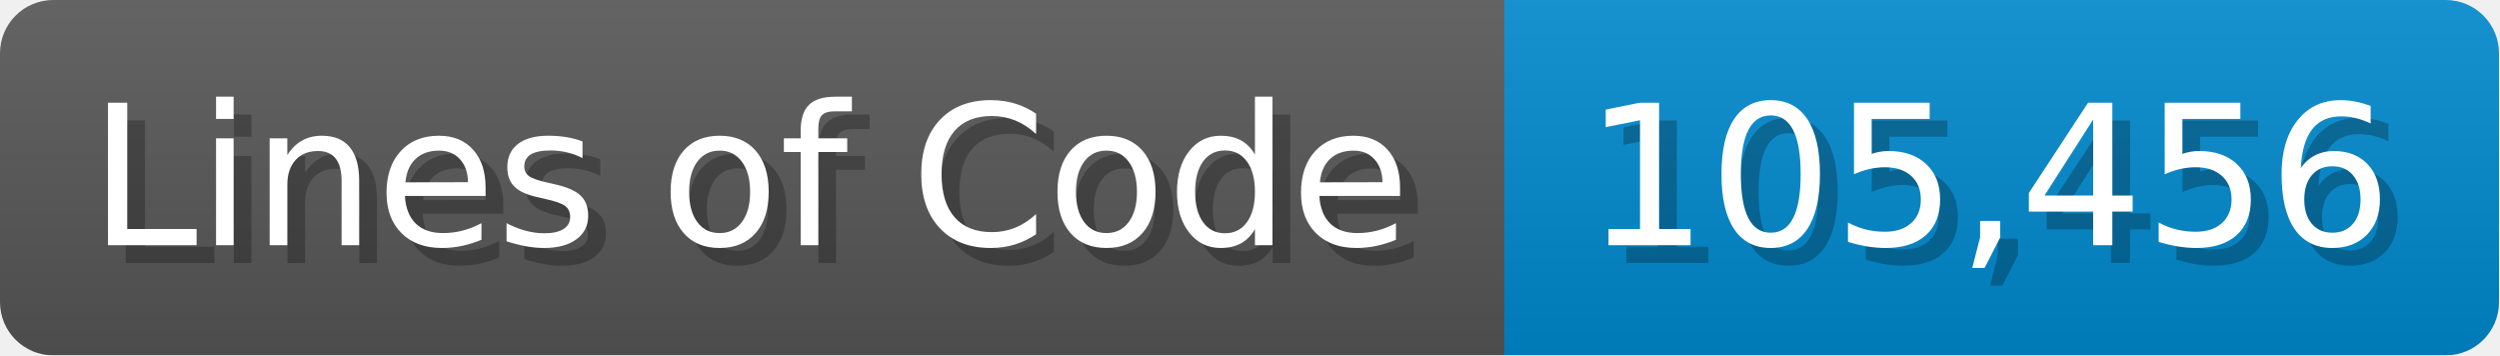
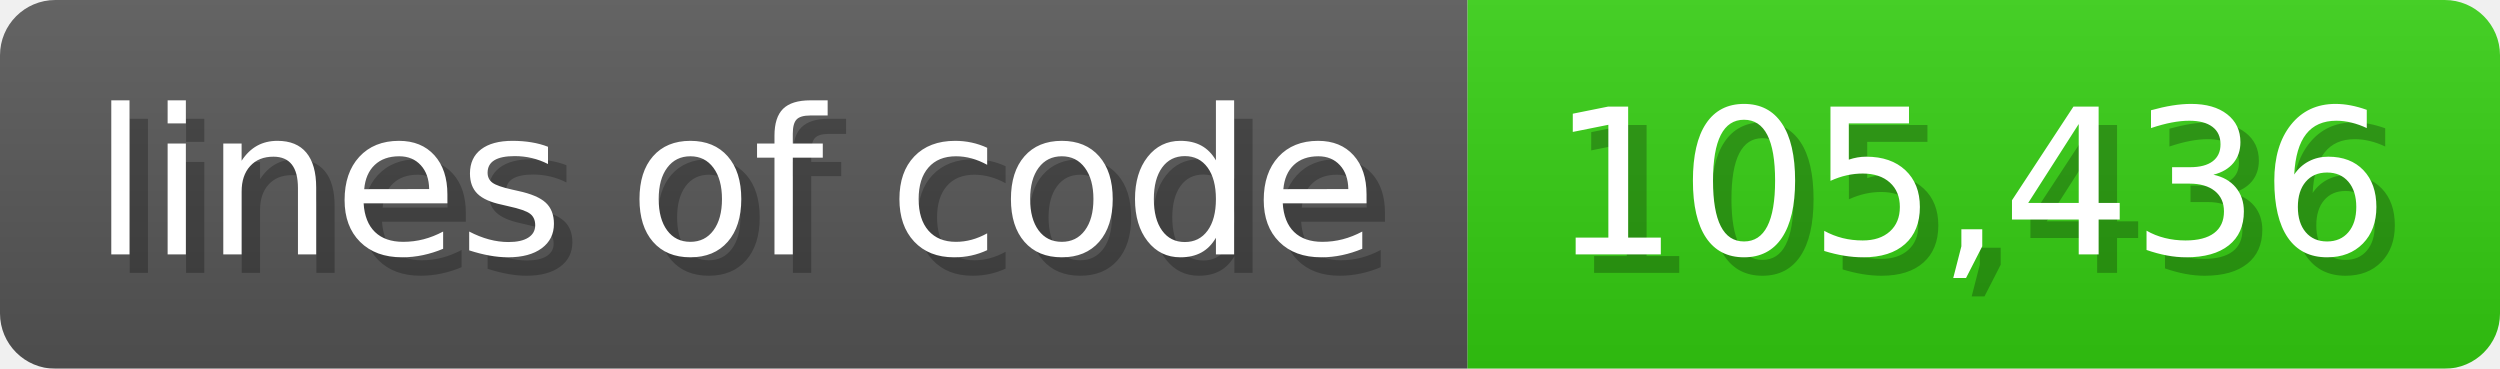
- <svg xmlns="http://www.w3.org/2000/svg" width="140.7" height="20" viewBox="0 0 1407 200">
+ <svg xmlns="http://www.w3.org/2000/svg" width="135.6" height="20" viewBox="0 0 1356 200">
  <linearGradient id="a" x2="0" y2="100%">
    <stop offset="0" stop-opacity=".1" stop-color="#EEE" />
    <stop offset="1" stop-opacity=".1" />
  </linearGradient>
  <mask id="m">
-     <rect width="1407" height="200" rx="30" fill="#FFF" />
+     <rect width="1356" height="200" rx="30" fill="#FFF" />
  </mask>
  <g mask="url(#m)">
-     <rect width="847" height="200" fill="#555" />
-     <rect width="560" height="200" fill="#08C" x="847" />
-     <rect width="1407" height="200" fill="url(#a)" />
+     <rect width="796" height="200" fill="#555" />
+     <rect width="560" height="200" fill="#3C1" x="796" />
+     <rect width="1356" height="200" fill="url(#a)" />
  </g>
  <g fill="#fff" text-anchor="start" font-family="Verdana,DejaVu Sans,sans-serif" font-size="110">
-     <text x="60" y="148" textLength="747" fill="#000" opacity="0.25">Lines of Code</text>
-     <text x="50" y="138" textLength="747">Lines of Code</text>
-     <text x="902" y="148" textLength="460" fill="#000" opacity="0.25">105,456</text>
-     <text x="892" y="138" textLength="460">105,456</text>
+     <text x="60" y="148" textLength="696" fill="#000" opacity="0.25">lines of code</text>
+     <text x="50" y="138" textLength="696">lines of code</text>
+     <text x="851" y="148" textLength="460" fill="#000" opacity="0.25">105,436</text>
+     <text x="841" y="138" textLength="460">105,436</text>
  </g>
</svg>
